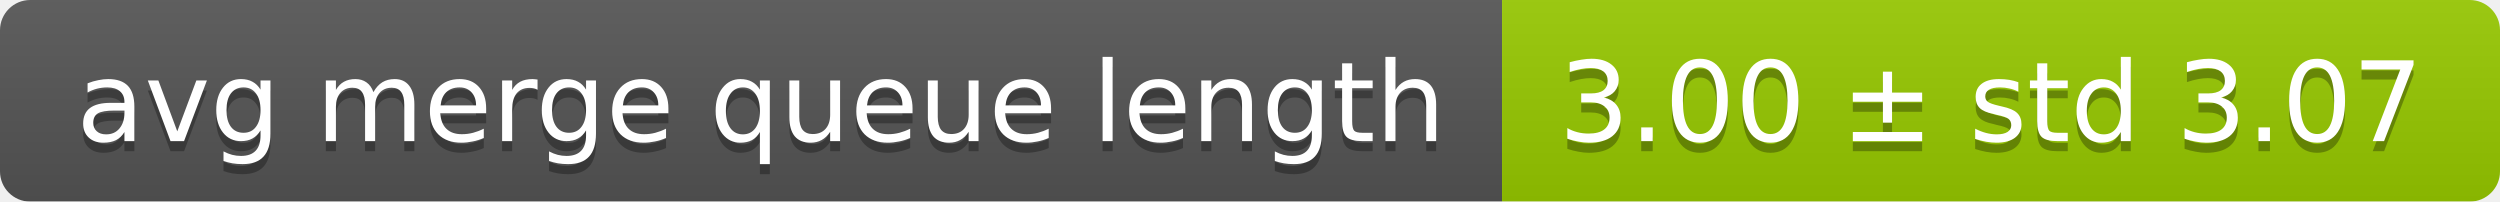
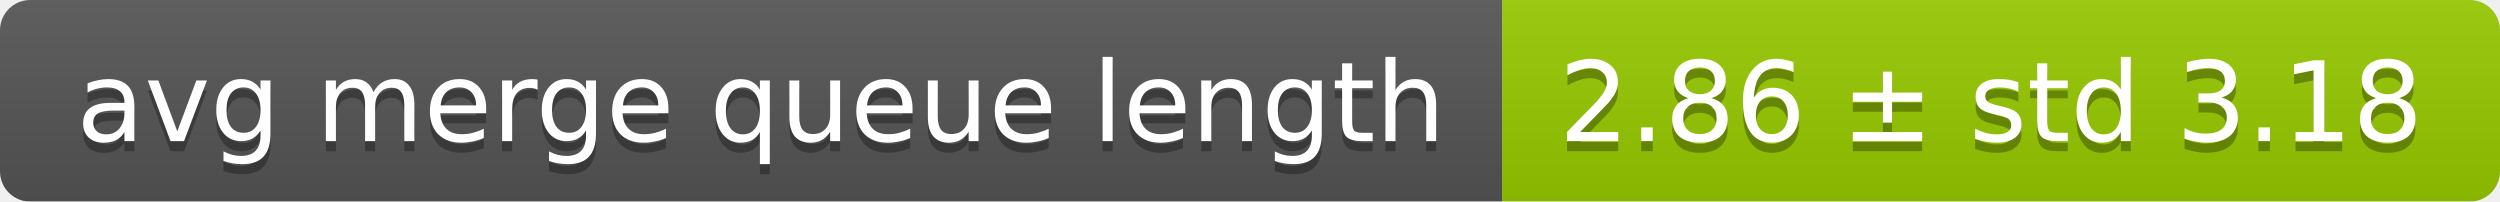
<svg xmlns="http://www.w3.org/2000/svg" width="248" height="20">
  <linearGradient id="smooth" x2="0" y2="100%">
    <stop offset="0" stop-color="#bbb" stop-opacity=".1" />
    <stop offset="1" stop-opacity=".1" />
  </linearGradient>
  <mask id="round">
    <rect width="248" height="20" rx="3" fill="#fff" />
  </mask>
  <g mask="url(#round)">
    <rect width="149" height="20" fill="#555" />
    <rect x="149" width="99" height="20" fill="#97ca00" />
    <rect width="248" height="20" fill="url(#smooth)" />
  </g>
  <g fill="#fff" text-anchor="middle" font-family="DejaVu Sans,Verdana,Geneva,sans-serif" font-size="11">
    <text x="75.5" y="15" fill="#010101" fill-opacity=".3">avg merge queue length</text>
    <text x="75.5" y="14">avg merge queue length</text>
-     <text x="197.5" y="15" fill="#010101" fill-opacity=".3">3.00 ± std 3.07</text>
-     <text x="197.5" y="14">3.00 ± std 3.07</text>
+     <text x="197.5" y="15" fill="#010101" fill-opacity=".3">2.86 ± std 3.18</text>
+     <text x="197.5" y="14">2.86 ± std 3.18</text>
  </g>
</svg>
